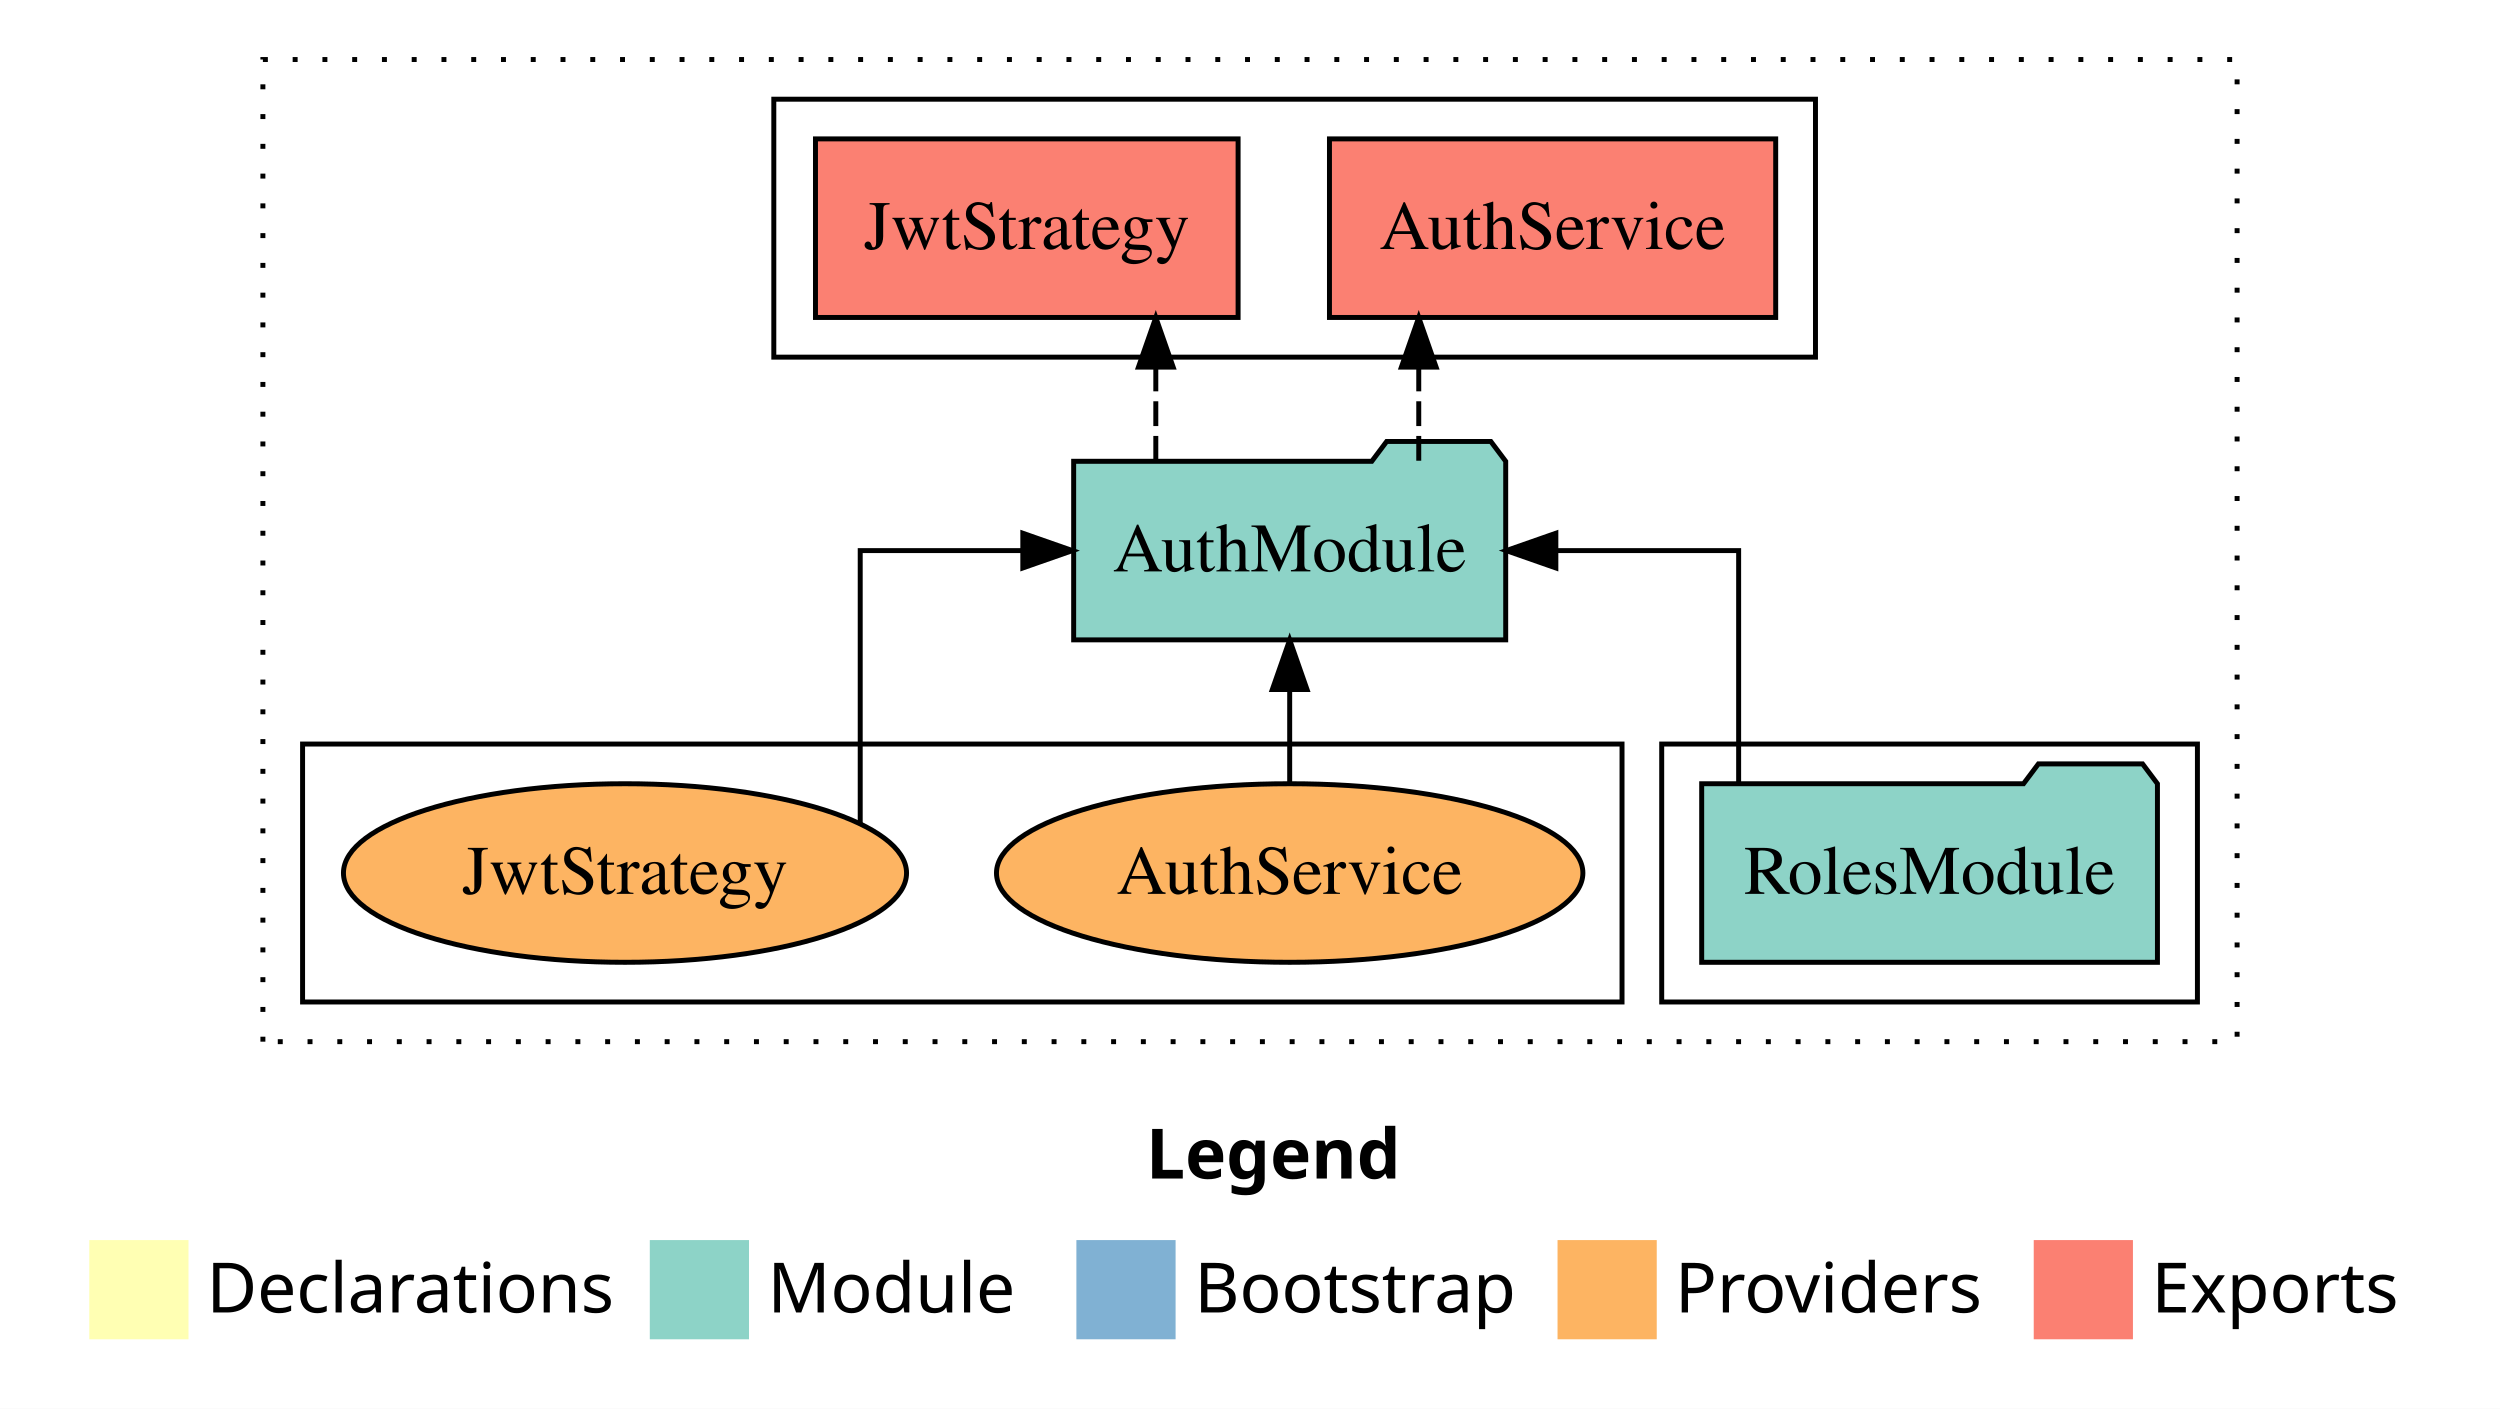
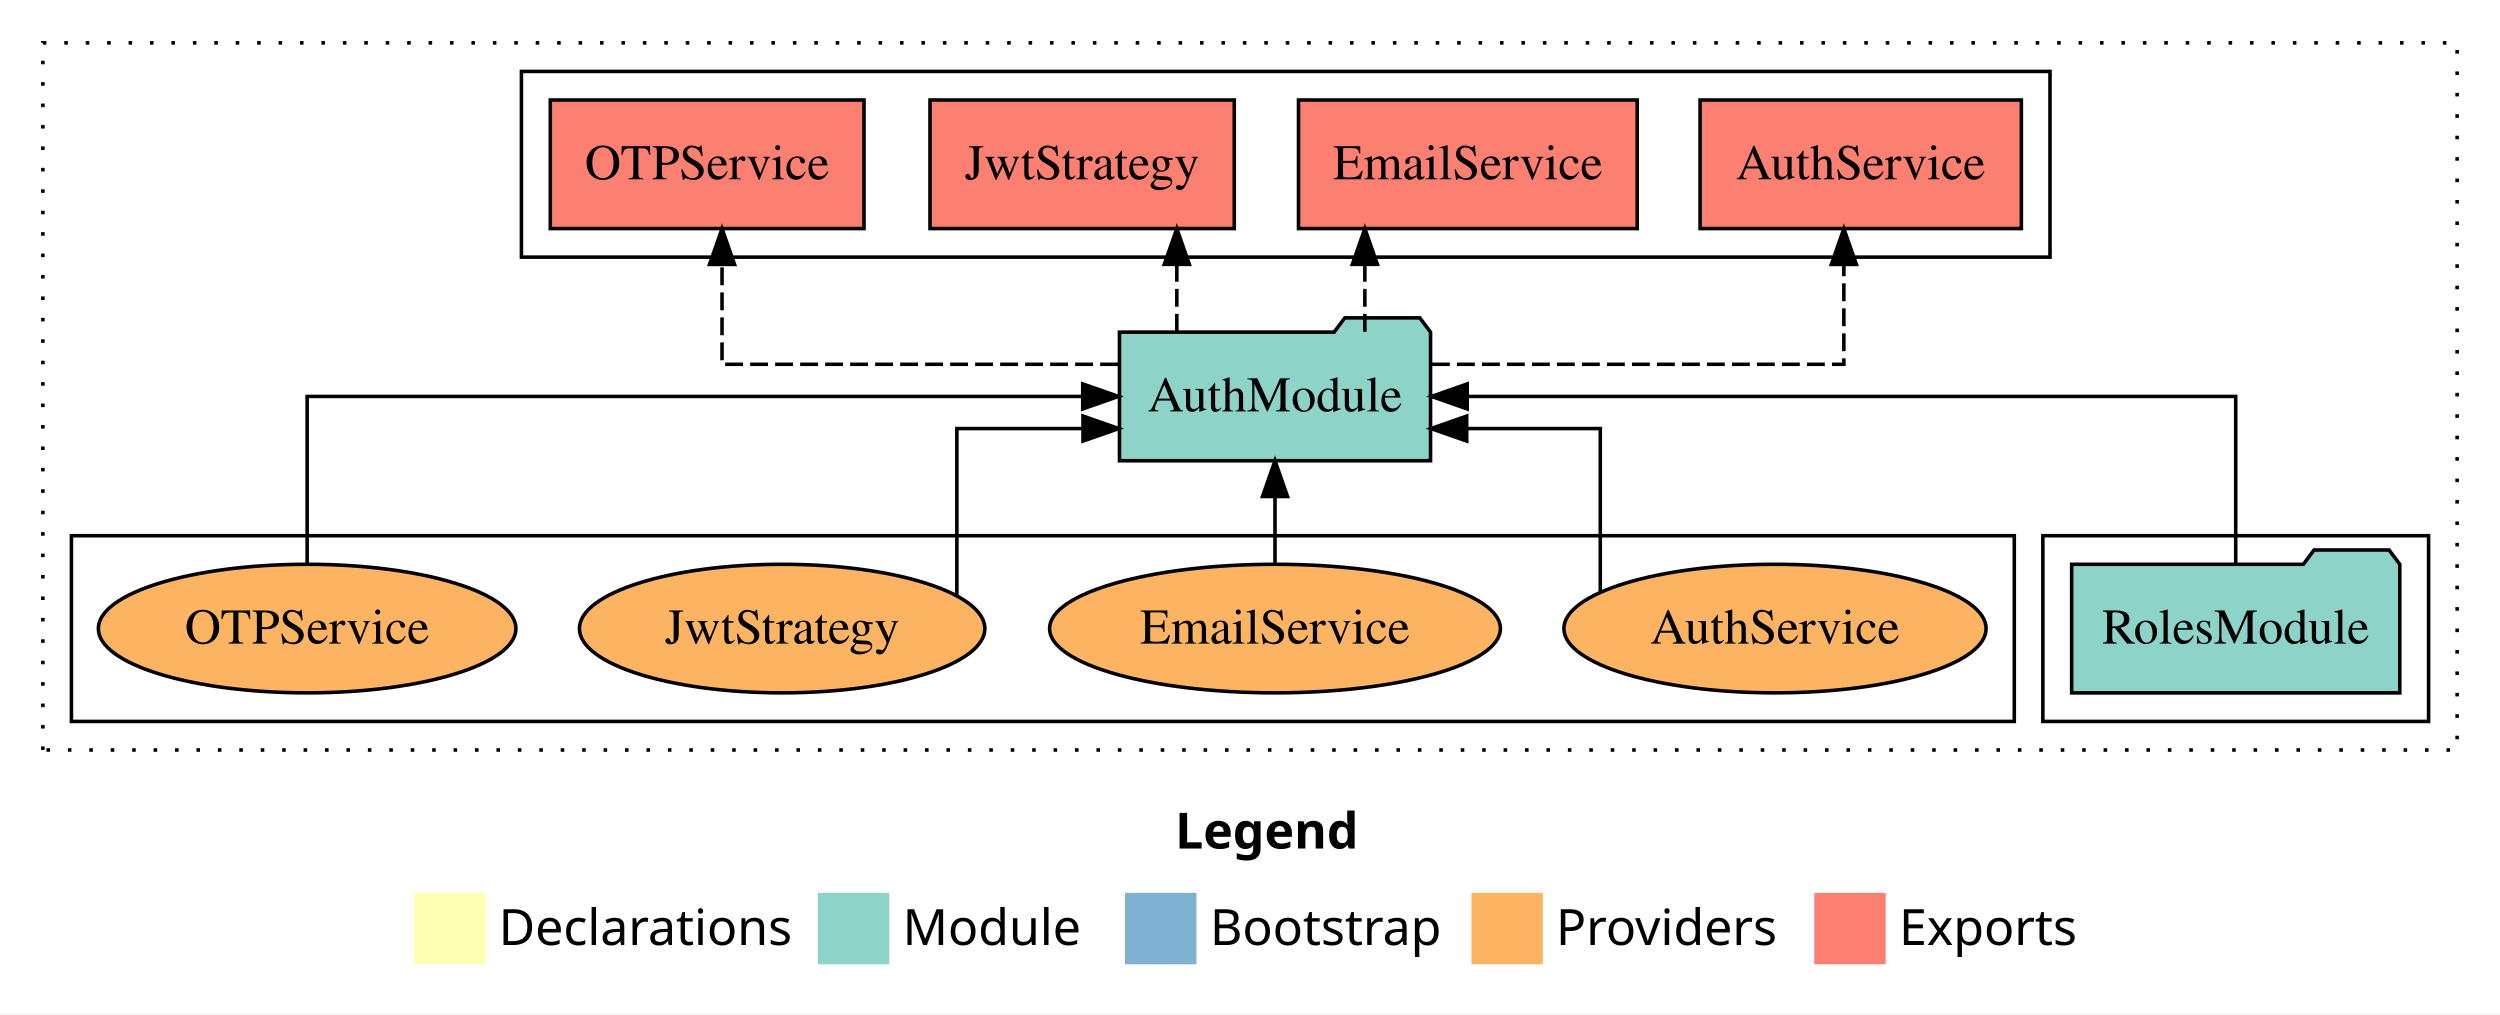
- <svg xmlns="http://www.w3.org/2000/svg" width="504pt" height="284pt" viewBox="0.00 0.00 504.00 284.00">
+ <svg xmlns="http://www.w3.org/2000/svg" width="700pt" height="284pt" viewBox="0.00 0.00 700.00 284.00">
  <g id="graph0" class="graph" transform="scale(1 1) rotate(0) translate(4 280)">
-     <polygon fill="white" stroke="transparent" points="-4,4 -4,-280 500,-280 500,4 -4,4" />
-     <text text-anchor="start" x="227.01" y="-42.4" font-family="Times-12" font-weight="bold" font-size="14.00">Legend</text>
-     <polygon fill="#ffffb3" stroke="transparent" points="14,-10 14,-30 34,-30 34,-10 14,-10" />
-     <text text-anchor="start" x="37.63" y="-15.4" font-family="Times-12" font-size="14.00">  Declarations</text>
-     <polygon fill="#8dd3c7" stroke="transparent" points="127,-10 127,-30 147,-30 147,-10 127,-10" />
-     <text text-anchor="start" x="150.73" y="-15.4" font-family="Times-12" font-size="14.00">  Module</text>
-     <polygon fill="#80b1d3" stroke="transparent" points="213,-10 213,-30 233,-30 233,-10 213,-10" />
-     <text text-anchor="start" x="236.78" y="-15.4" font-family="Times-12" font-size="14.00">  Bootstrap</text>
-     <polygon fill="#fdb462" stroke="transparent" points="310,-10 310,-30 330,-30 330,-10 310,-10" />
-     <text text-anchor="start" x="333.67" y="-15.4" font-family="Times-12" font-size="14.00">  Providers</text>
-     <polygon fill="#fb8072" stroke="transparent" points="406,-10 406,-30 426,-30 426,-10 406,-10" />
-     <text text-anchor="start" x="429.73" y="-15.4" font-family="Times-12" font-size="14.00">  Exports</text>
+     <polygon fill="white" stroke="transparent" points="-4,4 -4,-280 696,-280 696,4 -4,4" />
+     <text text-anchor="start" x="325.01" y="-42.4" font-family="Times-12" font-weight="bold" font-size="14.00">Legend</text>
+     <polygon fill="#ffffb3" stroke="transparent" points="112,-10 112,-30 132,-30 132,-10 112,-10" />
+     <text text-anchor="start" x="135.63" y="-15.4" font-family="Times-12" font-size="14.00">  Declarations</text>
+     <polygon fill="#8dd3c7" stroke="transparent" points="225,-10 225,-30 245,-30 245,-10 225,-10" />
+     <text text-anchor="start" x="248.73" y="-15.4" font-family="Times-12" font-size="14.00">  Module</text>
+     <polygon fill="#80b1d3" stroke="transparent" points="311,-10 311,-30 331,-30 331,-10 311,-10" />
+     <text text-anchor="start" x="334.78" y="-15.4" font-family="Times-12" font-size="14.00">  Bootstrap</text>
+     <polygon fill="#fdb462" stroke="transparent" points="408,-10 408,-30 428,-30 428,-10 408,-10" />
+     <text text-anchor="start" x="431.67" y="-15.4" font-family="Times-12" font-size="14.00">  Providers</text>
+     <polygon fill="#fb8072" stroke="transparent" points="504,-10 504,-30 524,-30 524,-10 504,-10" />
+     <text text-anchor="start" x="527.73" y="-15.4" font-family="Times-12" font-size="14.00">  Exports</text>
    <g id="clust1" class="cluster">
-       <polygon fill="none" stroke="black" stroke-dasharray="1,5" points="49,-70 49,-268 447,-268 447,-70 49,-70" />
+       <polygon fill="none" stroke="black" stroke-dasharray="1,5" points="8,-70 8,-268 684,-268 684,-70 8,-70" />
+     </g>
+     <g id="clust3" class="cluster">
+       <polygon fill="none" stroke="black" points="568,-78 568,-130 676,-130 676,-78 568,-78" />
    </g>
    <g id="clust4" class="cluster">
-       <polygon fill="none" stroke="black" points="152,-208 152,-260 362,-260 362,-208 152,-208" />
-     </g>
-     <g id="clust3" class="cluster">
-       <polygon fill="none" stroke="black" points="331,-78 331,-130 439,-130 439,-78 331,-78" />
+       <polygon fill="none" stroke="black" points="142,-208 142,-260 570,-260 570,-208 142,-208" />
    </g>
    <g id="clust6" class="cluster">
-       <polygon fill="none" stroke="black" points="57,-78 57,-130 323,-130 323,-78 57,-78" />
+       <polygon fill="none" stroke="black" points="16,-78 16,-130 560,-130 560,-78 16,-78" />
    </g>
    <g id="node1" class="node">
-       <polygon fill="#8dd3c7" stroke="black" points="430.94,-122 427.94,-126 406.94,-126 403.94,-122 339.06,-122 339.06,-86 430.94,-86 430.94,-122" />
-       <text text-anchor="middle" x="385" y="-99.8" font-family="Times,serif" font-size="14.00">RolesModule</text>
+       <polygon fill="#8dd3c7" stroke="black" points="667.94,-122 664.94,-126 643.94,-126 640.94,-122 576.06,-122 576.06,-86 667.94,-86 667.94,-122" />
+       <text text-anchor="middle" x="622" y="-99.8" font-family="Times,serif" font-size="14.00">RolesModule</text>
    </g>
    <g id="node2" class="node">
-       <polygon fill="#8dd3c7" stroke="black" points="299.55,-187 296.55,-191 275.55,-191 272.55,-187 212.45,-187 212.45,-151 299.55,-151 299.55,-187" />
-       <text text-anchor="middle" x="256" y="-164.8" font-family="Times,serif" font-size="14.00">AuthModule</text>
+       <polygon fill="#8dd3c7" stroke="black" points="396.55,-187 393.55,-191 372.55,-191 369.55,-187 309.45,-187 309.45,-151 396.55,-151 396.55,-187" />
+       <text text-anchor="middle" x="353" y="-164.8" font-family="Times,serif" font-size="14.00">AuthModule</text>
    </g>
    <g id="edge1" class="edge">
-       <path fill="none" stroke="black" d="M346.51,-122.11C346.51,-141.34 346.51,-169 346.51,-169 346.51,-169 309.66,-169 309.66,-169" />
-       <polygon fill="black" stroke="black" points="309.66,-165.5 299.66,-169 309.66,-172.5 309.66,-165.5" />
+       <path fill="none" stroke="black" d="M622,-122.11C622,-141.34 622,-169 622,-169 622,-169 406.82,-169 406.82,-169" />
+       <polygon fill="black" stroke="black" points="406.82,-165.5 396.82,-169 406.82,-172.5 406.82,-165.5" />
    </g>
    <g id="node3" class="node">
-       <polygon fill="#fb8072" stroke="black" points="353.98,-252 264.02,-252 264.02,-216 353.98,-216 353.98,-252" />
-       <text text-anchor="middle" x="309" y="-229.8" font-family="Times,serif" font-size="14.00">AuthService </text>
+       <polygon fill="#fb8072" stroke="black" points="561.98,-252 472.02,-252 472.02,-216 561.98,-216 561.98,-252" />
+       <text text-anchor="middle" x="517" y="-229.8" font-family="Times,serif" font-size="14.00">AuthService </text>
    </g>
    <g id="edge2" class="edge">
-       <path fill="none" stroke="black" stroke-dasharray="5,2" d="M282.02,-187.11C282.02,-187.11 282.02,-205.99 282.02,-205.99" />
-       <polygon fill="black" stroke="black" points="278.52,-205.99 282.02,-215.99 285.52,-205.99 278.52,-205.99" />
+       <path fill="none" stroke="black" stroke-dasharray="5,2" d="M396.95,-178C444.09,-178 512.28,-178 512.28,-178 512.28,-178 512.28,-205.97 512.28,-205.97" />
+       <polygon fill="black" stroke="black" points="508.78,-205.97 512.28,-215.97 515.78,-205.97 508.78,-205.97" />
    </g>
    <g id="node4" class="node">
-       <polygon fill="#fb8072" stroke="black" points="245.6,-252 160.4,-252 160.4,-216 245.6,-216 245.6,-252" />
-       <text text-anchor="middle" x="203" y="-229.8" font-family="Times,serif" font-size="14.00">JwtStrategy </text>
+       <polygon fill="#fb8072" stroke="black" points="454.42,-252 359.58,-252 359.58,-216 454.42,-216 454.42,-252" />
+       <text text-anchor="middle" x="407" y="-229.8" font-family="Times,serif" font-size="14.00">EmailService </text>
    </g>
    <g id="edge3" class="edge">
-       <path fill="none" stroke="black" stroke-dasharray="5,2" d="M229.01,-187.11C229.01,-187.11 229.01,-205.99 229.01,-205.99" />
-       <polygon fill="black" stroke="black" points="225.51,-205.99 229.01,-215.99 232.51,-205.99 225.51,-205.99" />
+       <path fill="none" stroke="black" stroke-dasharray="5,2" d="M378.16,-187.11C378.16,-187.11 378.16,-205.99 378.16,-205.99" />
+       <polygon fill="black" stroke="black" points="374.66,-205.99 378.16,-215.99 381.66,-205.99 374.66,-205.99" />
    </g>
    <g id="node5" class="node">
-       <ellipse fill="#fdb462" stroke="black" cx="256" cy="-104" rx="59.11" ry="18" />
-       <text text-anchor="middle" x="256" y="-99.8" font-family="Times,serif" font-size="14.00">AuthService</text>
+       <polygon fill="#fb8072" stroke="black" points="341.6,-252 256.4,-252 256.4,-216 341.6,-216 341.6,-252" />
+       <text text-anchor="middle" x="299" y="-229.8" font-family="Times,serif" font-size="14.00">JwtStrategy </text>
    </g>
    <g id="edge4" class="edge">
-       <path fill="none" stroke="black" d="M256,-122.11C256,-122.11 256,-140.99 256,-140.99" />
-       <polygon fill="black" stroke="black" points="252.5,-140.99 256,-150.99 259.5,-140.99 252.5,-140.99" />
+       <path fill="none" stroke="black" stroke-dasharray="5,2" d="M325.51,-187.11C325.51,-187.11 325.51,-205.99 325.51,-205.99" />
+       <polygon fill="black" stroke="black" points="322.01,-205.99 325.51,-215.99 329.01,-205.99 322.01,-205.99" />
    </g>
    <g id="node6" class="node">
-       <ellipse fill="#fdb462" stroke="black" cx="122" cy="-104" rx="56.76" ry="18" />
-       <text text-anchor="middle" x="122" y="-99.8" font-family="Times,serif" font-size="14.00">JwtStrategy</text>
+       <polygon fill="#fb8072" stroke="black" points="237.92,-252 150.08,-252 150.08,-216 237.92,-216 237.92,-252" />
+       <text text-anchor="middle" x="194" y="-229.8" font-family="Times,serif" font-size="14.00">OTPService </text>
    </g>
    <g id="edge5" class="edge">
-       <path fill="none" stroke="black" d="M169.42,-113.87C169.42,-132.06 169.42,-169 169.42,-169 169.42,-169 202.2,-169 202.2,-169" />
-       <polygon fill="black" stroke="black" points="202.2,-172.5 212.2,-169 202.2,-165.5 202.2,-172.5" />
+       <path fill="none" stroke="black" stroke-dasharray="5,2" d="M309.04,-178C263.27,-178 198.17,-178 198.17,-178 198.17,-178 198.17,-205.97 198.17,-205.97" />
+       <polygon fill="black" stroke="black" points="194.67,-205.97 198.17,-215.97 201.67,-205.97 194.67,-205.97" />
+     </g>
+     <g id="node7" class="node">
+       <ellipse fill="#fdb462" stroke="black" cx="493" cy="-104" rx="59.11" ry="18" />
+       <text text-anchor="middle" x="493" y="-99.8" font-family="Times,serif" font-size="14.00">AuthService</text>
+     </g>
+     <g id="edge6" class="edge">
+       <path fill="none" stroke="black" d="M444.08,-114.27C444.08,-130.44 444.08,-160 444.08,-160 444.08,-160 406.67,-160 406.67,-160" />
+       <polygon fill="black" stroke="black" points="406.67,-156.5 396.67,-160 406.67,-163.5 406.67,-156.5" />
+     </g>
+     <g id="node8" class="node">
+       <ellipse fill="#fdb462" stroke="black" cx="353" cy="-104" rx="63.12" ry="18" />
+       <text text-anchor="middle" x="353" y="-99.8" font-family="Times,serif" font-size="14.00">EmailService</text>
+     </g>
+     <g id="edge7" class="edge">
+       <path fill="none" stroke="black" d="M353,-122.11C353,-122.11 353,-140.99 353,-140.99" />
+       <polygon fill="black" stroke="black" points="349.5,-140.99 353,-150.99 356.5,-140.99 349.5,-140.99" />
+     </g>
+     <g id="node9" class="node">
+       <ellipse fill="#fdb462" stroke="black" cx="215" cy="-104" rx="56.76" ry="18" />
+       <text text-anchor="middle" x="215" y="-99.8" font-family="Times,serif" font-size="14.00">JwtStrategy</text>
+     </g>
+     <g id="edge8" class="edge">
+       <path fill="none" stroke="black" d="M263.92,-113.25C263.92,-129.15 263.92,-160 263.92,-160 263.92,-160 299.24,-160 299.24,-160" />
+       <polygon fill="black" stroke="black" points="299.24,-163.5 309.24,-160 299.24,-156.5 299.24,-163.5" />
+     </g>
+     <g id="node10" class="node">
+       <ellipse fill="#fdb462" stroke="black" cx="82" cy="-104" rx="58.46" ry="18" />
+       <text text-anchor="middle" x="82" y="-99.8" font-family="Times,serif" font-size="14.00">OTPService</text>
+     </g>
+     <g id="edge9" class="edge">
+       <path fill="none" stroke="black" d="M82,-122.11C82,-141.34 82,-169 82,-169 82,-169 299.16,-169 299.16,-169" />
+       <polygon fill="black" stroke="black" points="299.16,-172.5 309.16,-169 299.16,-165.5 299.16,-172.5" />
    </g>
  </g>
</svg>
